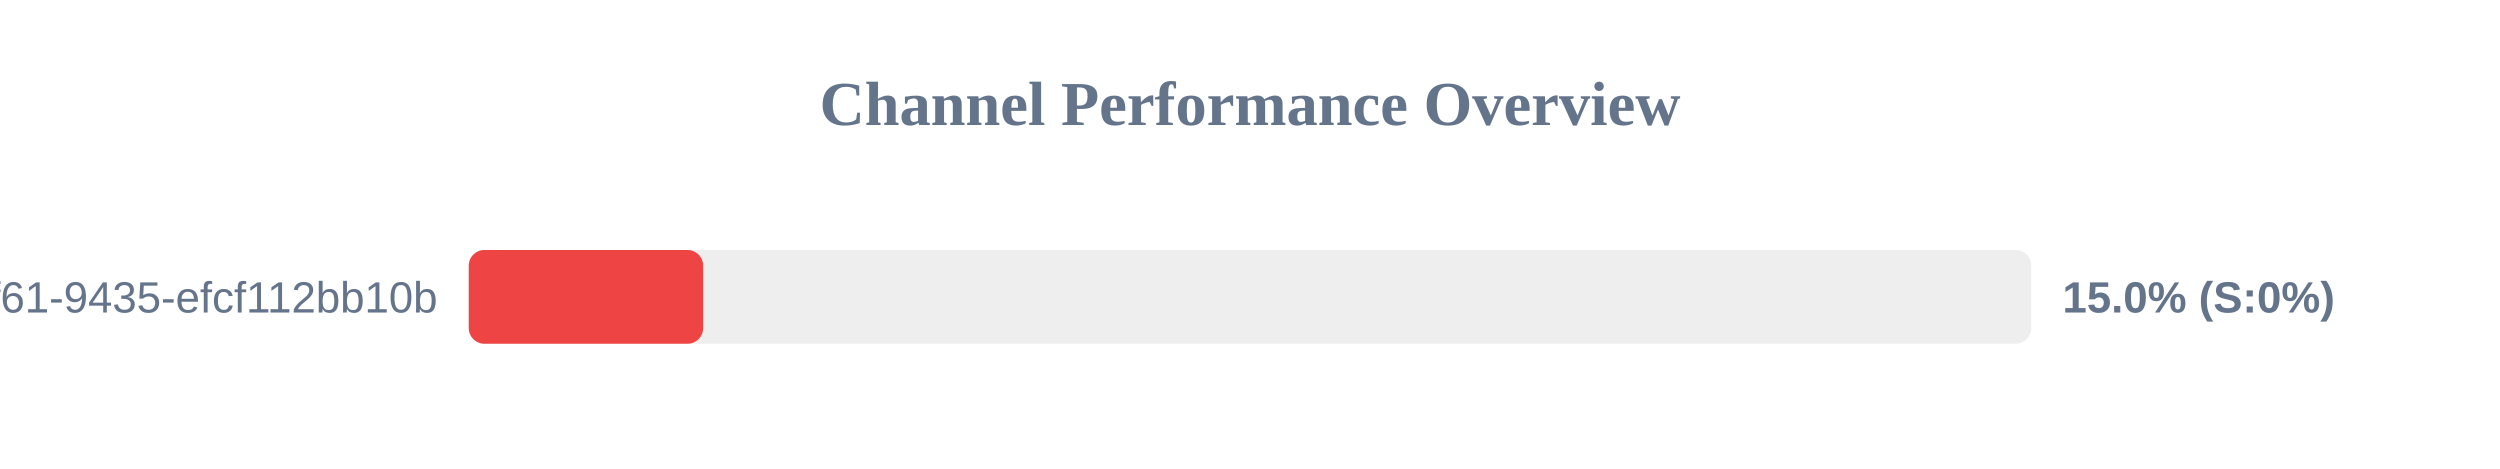
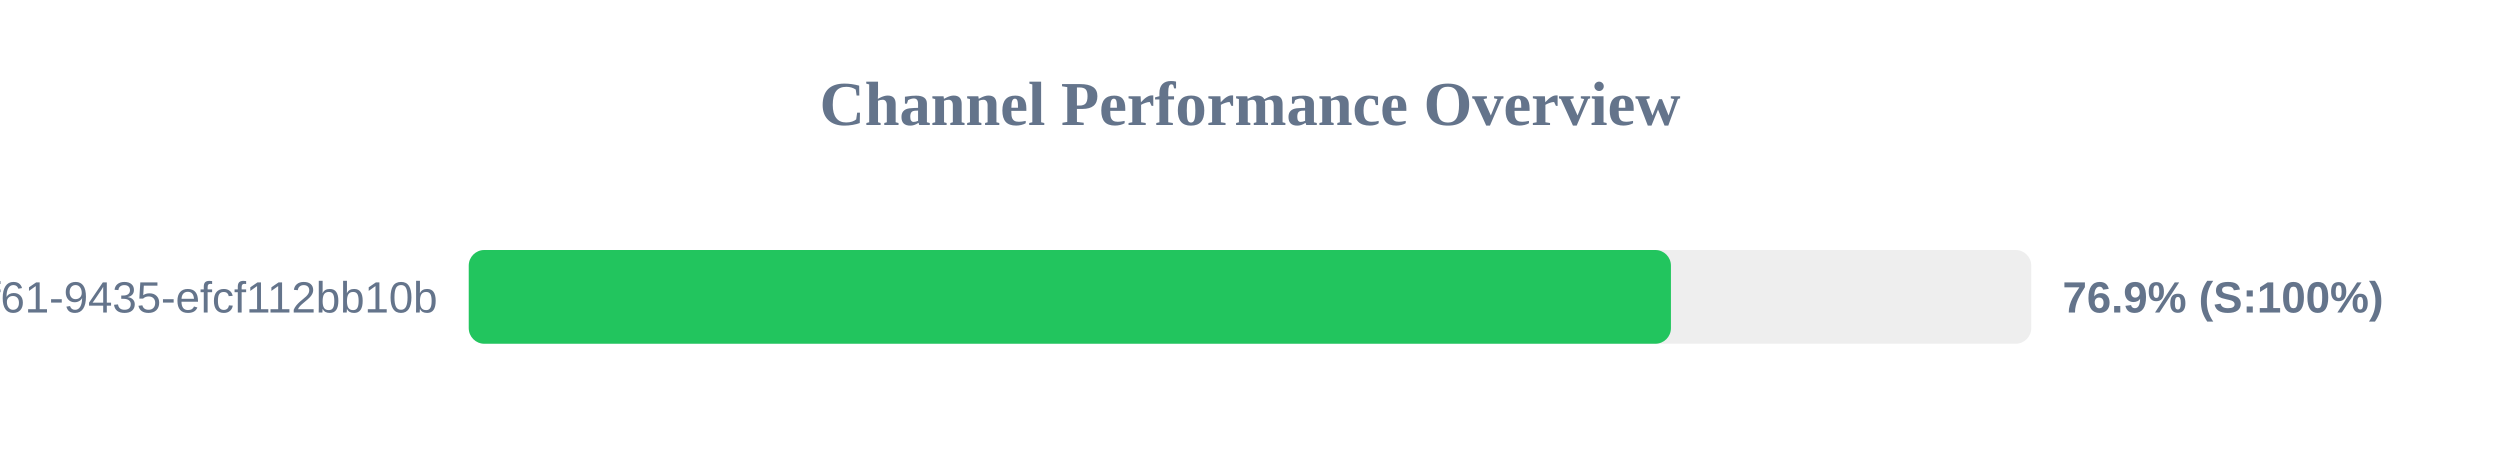
<svg xmlns="http://www.w3.org/2000/svg" width="800" height="150" version="1.1">
  <style>
        .row { font: 14px Arial; fill: #64748b; }
        .score { font: bold 14px Arial; fill: #64748b; }
    </style>
  <text x="400" y="40" text-anchor="middle" font-size="20px" font-weight="bold" fill="#64748b">Channel Performance Overview</text>
  <rect x="150" y="80" width="500" height="30" fill="#eee" rx="5" />
-   <rect x="150" y="80" width="75.0" height="30" fill="#ef4444" rx="5" />
+   <rect x="150" y="80" width="384.7" height="30" fill="#22c55e" rx="5" />
  <text x="140" y="100" text-anchor="end" class="row">?uuid=07c122ad-50b2-4f61-9435-efcf112bb10b</text>
-   <text x="660" y="100" text-anchor="start" class="score">15.0% (S:0%)</text>
+   <text x="660" y="100" text-anchor="start" class="score">76.9% (S:100%)</text>
</svg>
